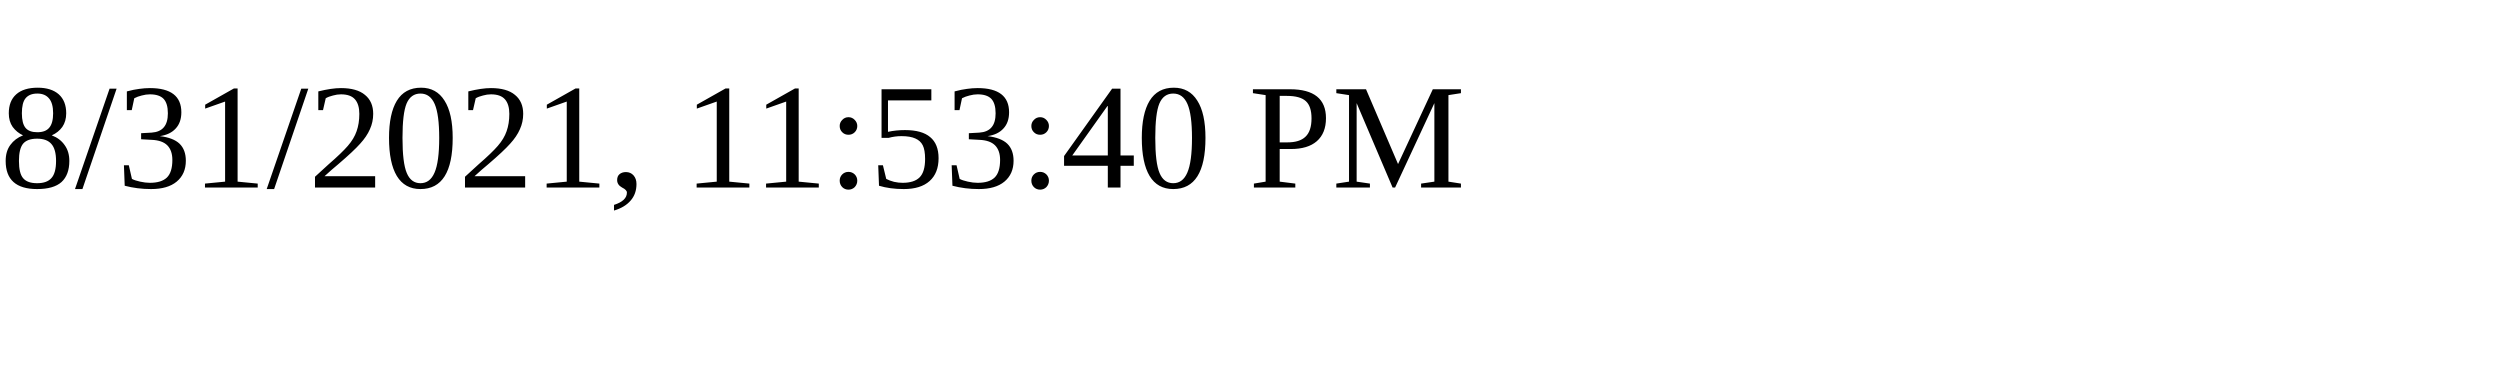
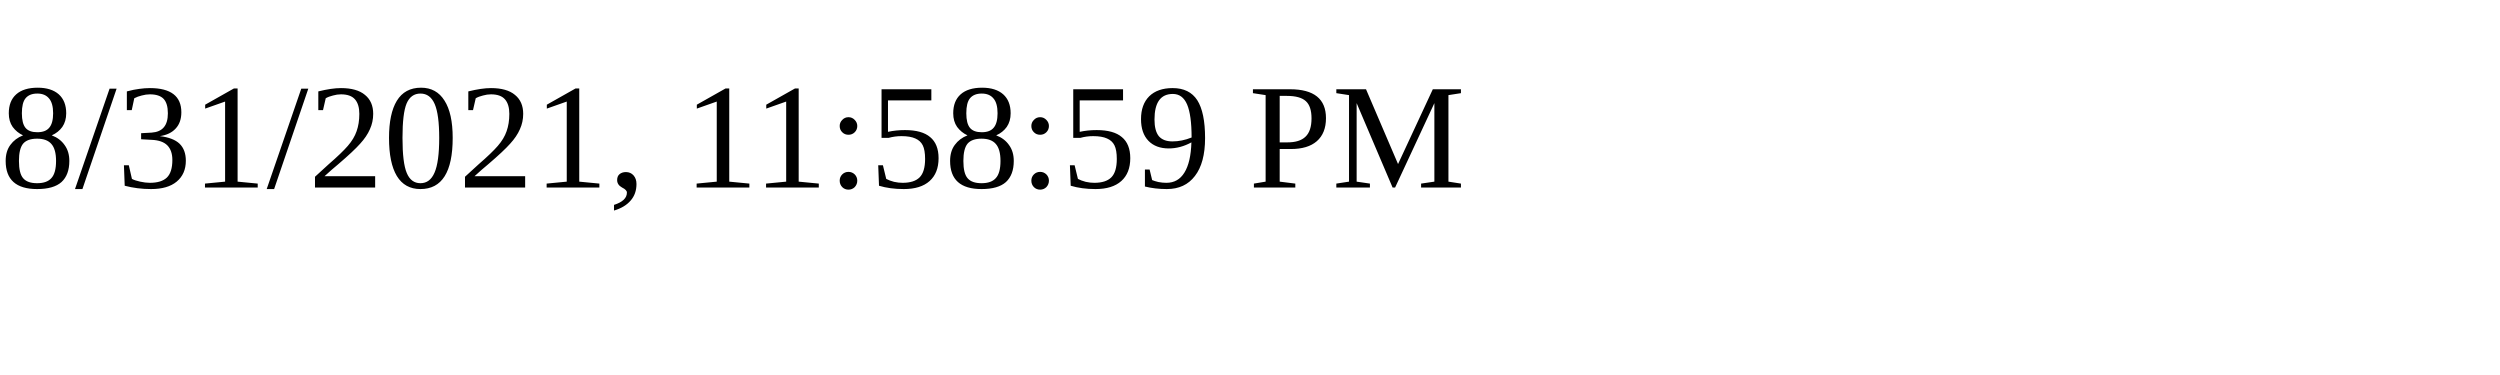
<svg xmlns="http://www.w3.org/2000/svg" height="30" width="200">
-   <text x="0" y="15">8/31/2021, 11:53:40 PM</text>
+   <text x="0" y="15">8/31/2021, 11:58:59 PM</text>
</svg>
